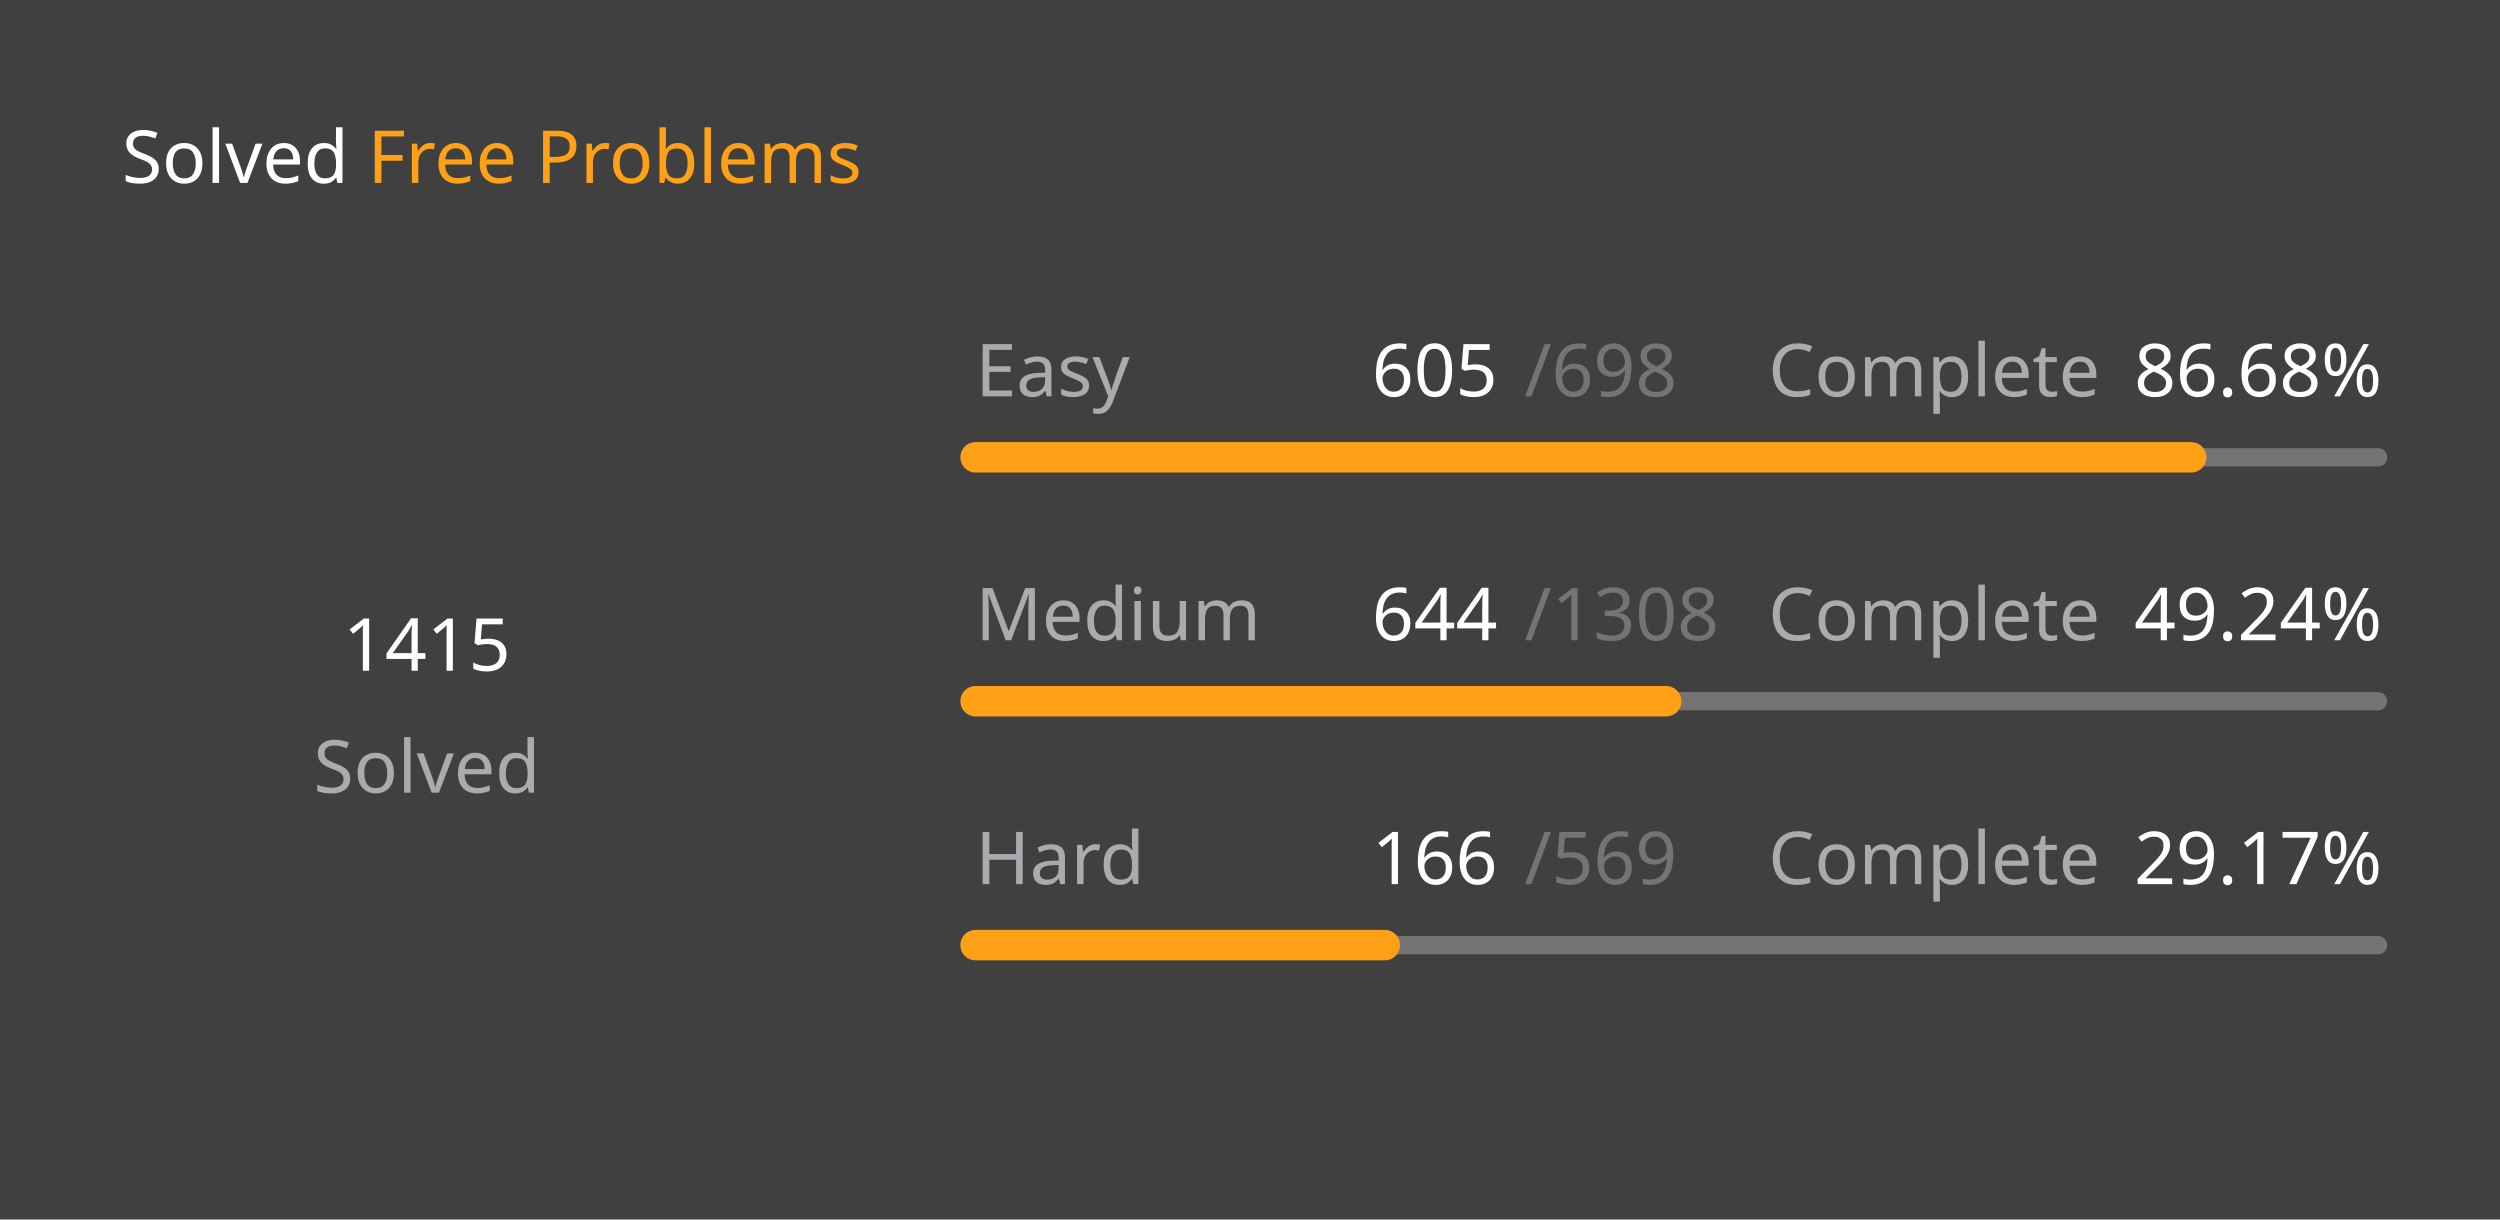
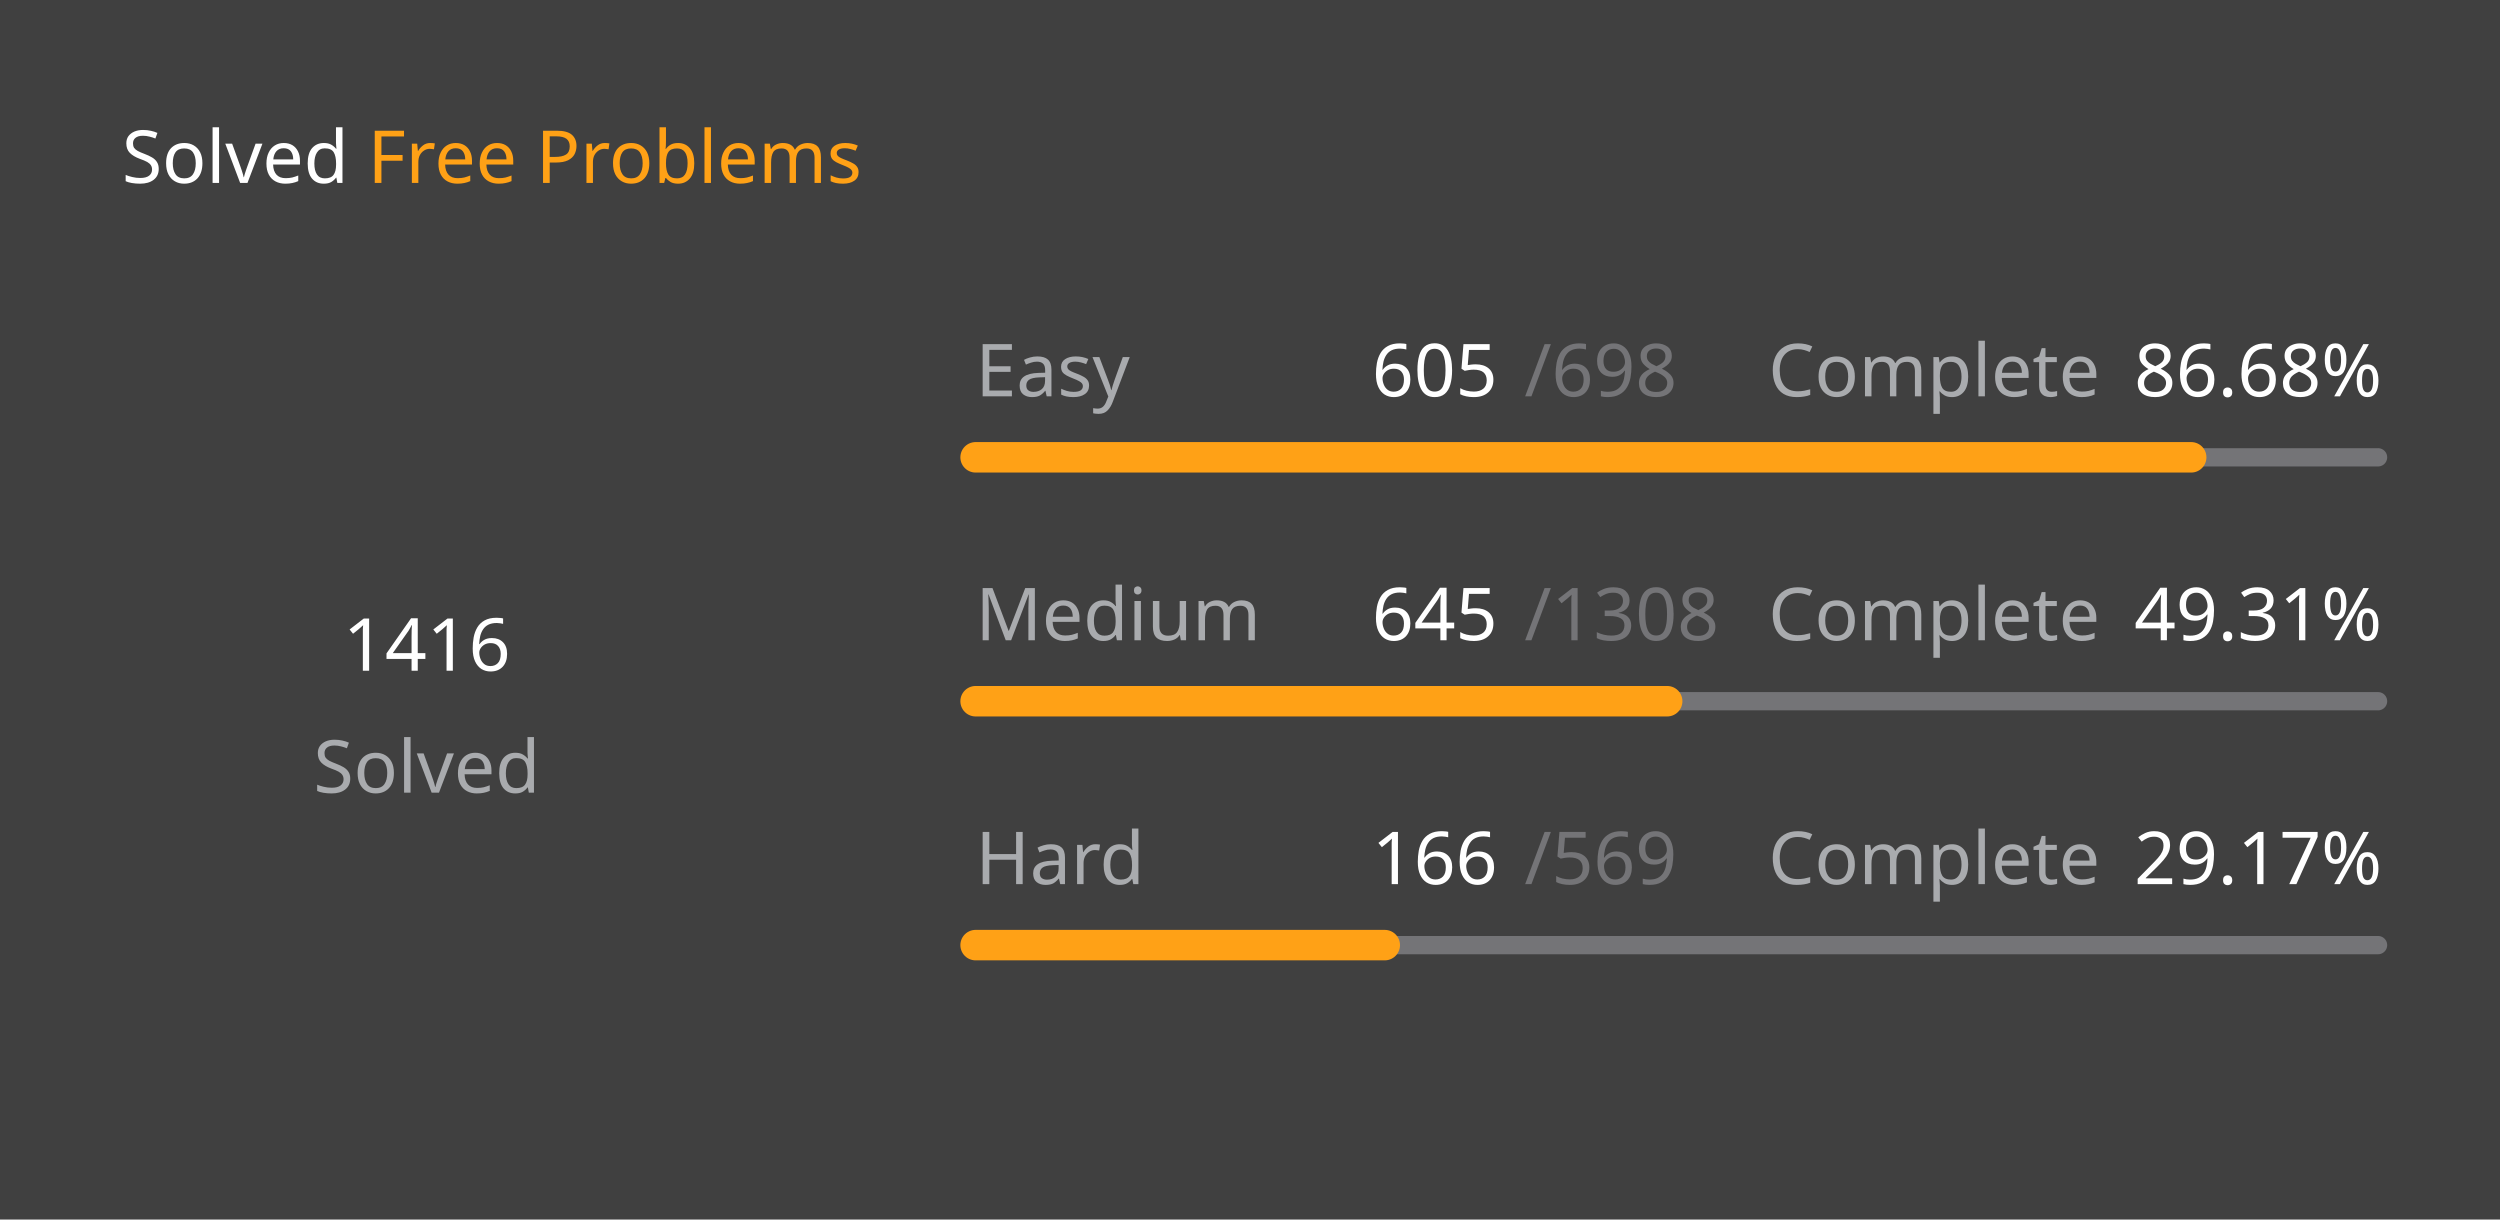
<svg xmlns="http://www.w3.org/2000/svg" version="1.1" height="200" width="410" viewBox="0 0 410 200">
  <style>*{font-family: "Segoe UI", Tahoma, Geneva, Verdana, sans-serif;}</style>
  <style>.title{font-weight: 500;font-size: 1rem;}</style>
  <style>.rotate-90{transform: rotate(-90deg);transform-origin: center;transform-box: fill-box;}</style>
  <style>.state{font-size: .75rem;}</style>
  <style>.light{color: #ffffff;fill: #ffffff;}</style>
  <style>.light-gray{color: #eff2f699;fill: #eff2f699;}</style>
  <style>.dark-gray{color: #ebebf54d;fill: #ebebf54d;}</style>
  <style>.gray{color: #747474;fill: #747474;}</style>
  <style>.orange{color: #ffa116;fill: #ffa116;}</style>
  <style>.background{color: #404040;fill: #404040;}</style>
  <rect fill="#404040" x="0" y="0" width="410" height="200" rx="0.5rem" />
  <g text-anchor="start" text-decoration="1" class="title">
    <text x="20" y="30">
      <tspan class="light">Solved</tspan>
      <tspan class="orange">Free Problems</tspan>
    </text>
  </g>
  <g class="rotate-90">
    <circle fill="none" cx="70" cy="110" r="46" stroke="#747474" stroke-width="3" stroke-linecap="round" />
-     <circle fill="none" cx="70" cy="110" r="46" stroke="#ffa116" stroke-width="5" stroke-linecap="round" stroke-dasharray="158.824 130.202" stroke-dashoffset="0" data-difficult="ALL" />
+     <circle fill="none" cx="70" cy="110" r="46" stroke="#ffa116" stroke-width="5" stroke-linecap="round" stroke-dasharray="158.937 130.09" stroke-dashoffset="0" data-difficult="ALL" />
  </g>
  <g class="state">
    <g text-anchor="middle">
-       <text x="70" y="110" class="light" font-size="1.2rem">1415</text>
+       <text x="70" y="110" class="light" font-size="1.2rem">1416</text>
      <text x="70" y="130" class="light-gray">Solved</text>
    </g>
    <g>
      <text x="160" y="65" class="light-gray">Easy</text>
      <text x="225" y="65" class="light">605</text>
      <text x="250" y="65" class="dark-gray">/698</text>
      <text x="290" y="65" class="light-gray">Complete</text>
      <text x="350" y="65" class="light">86.68%</text>
      <path d="M 160 75 L 390 75" stroke-linecap="round" stroke-linejoin="round" stroke="#ebebf54d" stroke-width="3" />
      <path d="M 160 75 L 359.355 75" stroke-linecap="round" stroke-linejoin="round" stroke="#ffa116" stroke-width="5" />
    </g>
    <g>
      <text x="160" y="105" class="light-gray">Medium</text>
-       <text x="225" y="105" class="light">644</text>
+       <text x="225" y="105" class="light">645</text>
      <text x="250" y="105" class="dark-gray">/1308</text>
      <text x="290" y="105" class="light-gray">Complete</text>
-       <text x="350" y="105" class="light">49.24%</text>
+       <text x="350" y="105" class="light">49.31%</text>
      <path d="M 160 115 L 390 115" stroke-linecap="round" stroke-linejoin="round" stroke="#ebebf54d" stroke-width="3" />
-       <path d="M 160 115 L 273.242 115" stroke-linecap="round" stroke-linejoin="round" stroke="#ffa116" stroke-width="5" />
+       <path d="M 160 115 L 273.417 115" stroke-linecap="round" stroke-linejoin="round" stroke="#ffa116" stroke-width="5" />
    </g>
    <g>
      <text x="160" y="145" class="light-gray">Hard</text>
      <text x="225" y="145" class="light">166</text>
      <text x="250" y="145" class="dark-gray">/569</text>
      <text x="290" y="145" class="light-gray">Complete</text>
      <text x="350" y="145" class="light">29.17%</text>
      <path d="M 160 155 L 390 155" stroke-linecap="round" stroke-linejoin="round" stroke="#ebebf54d" stroke-width="3" />
      <path d="M 160 155 L 227.1 155" stroke-linecap="round" stroke-linejoin="round" stroke="#ffa116" stroke-width="5" />
    </g>
  </g>
</svg>
